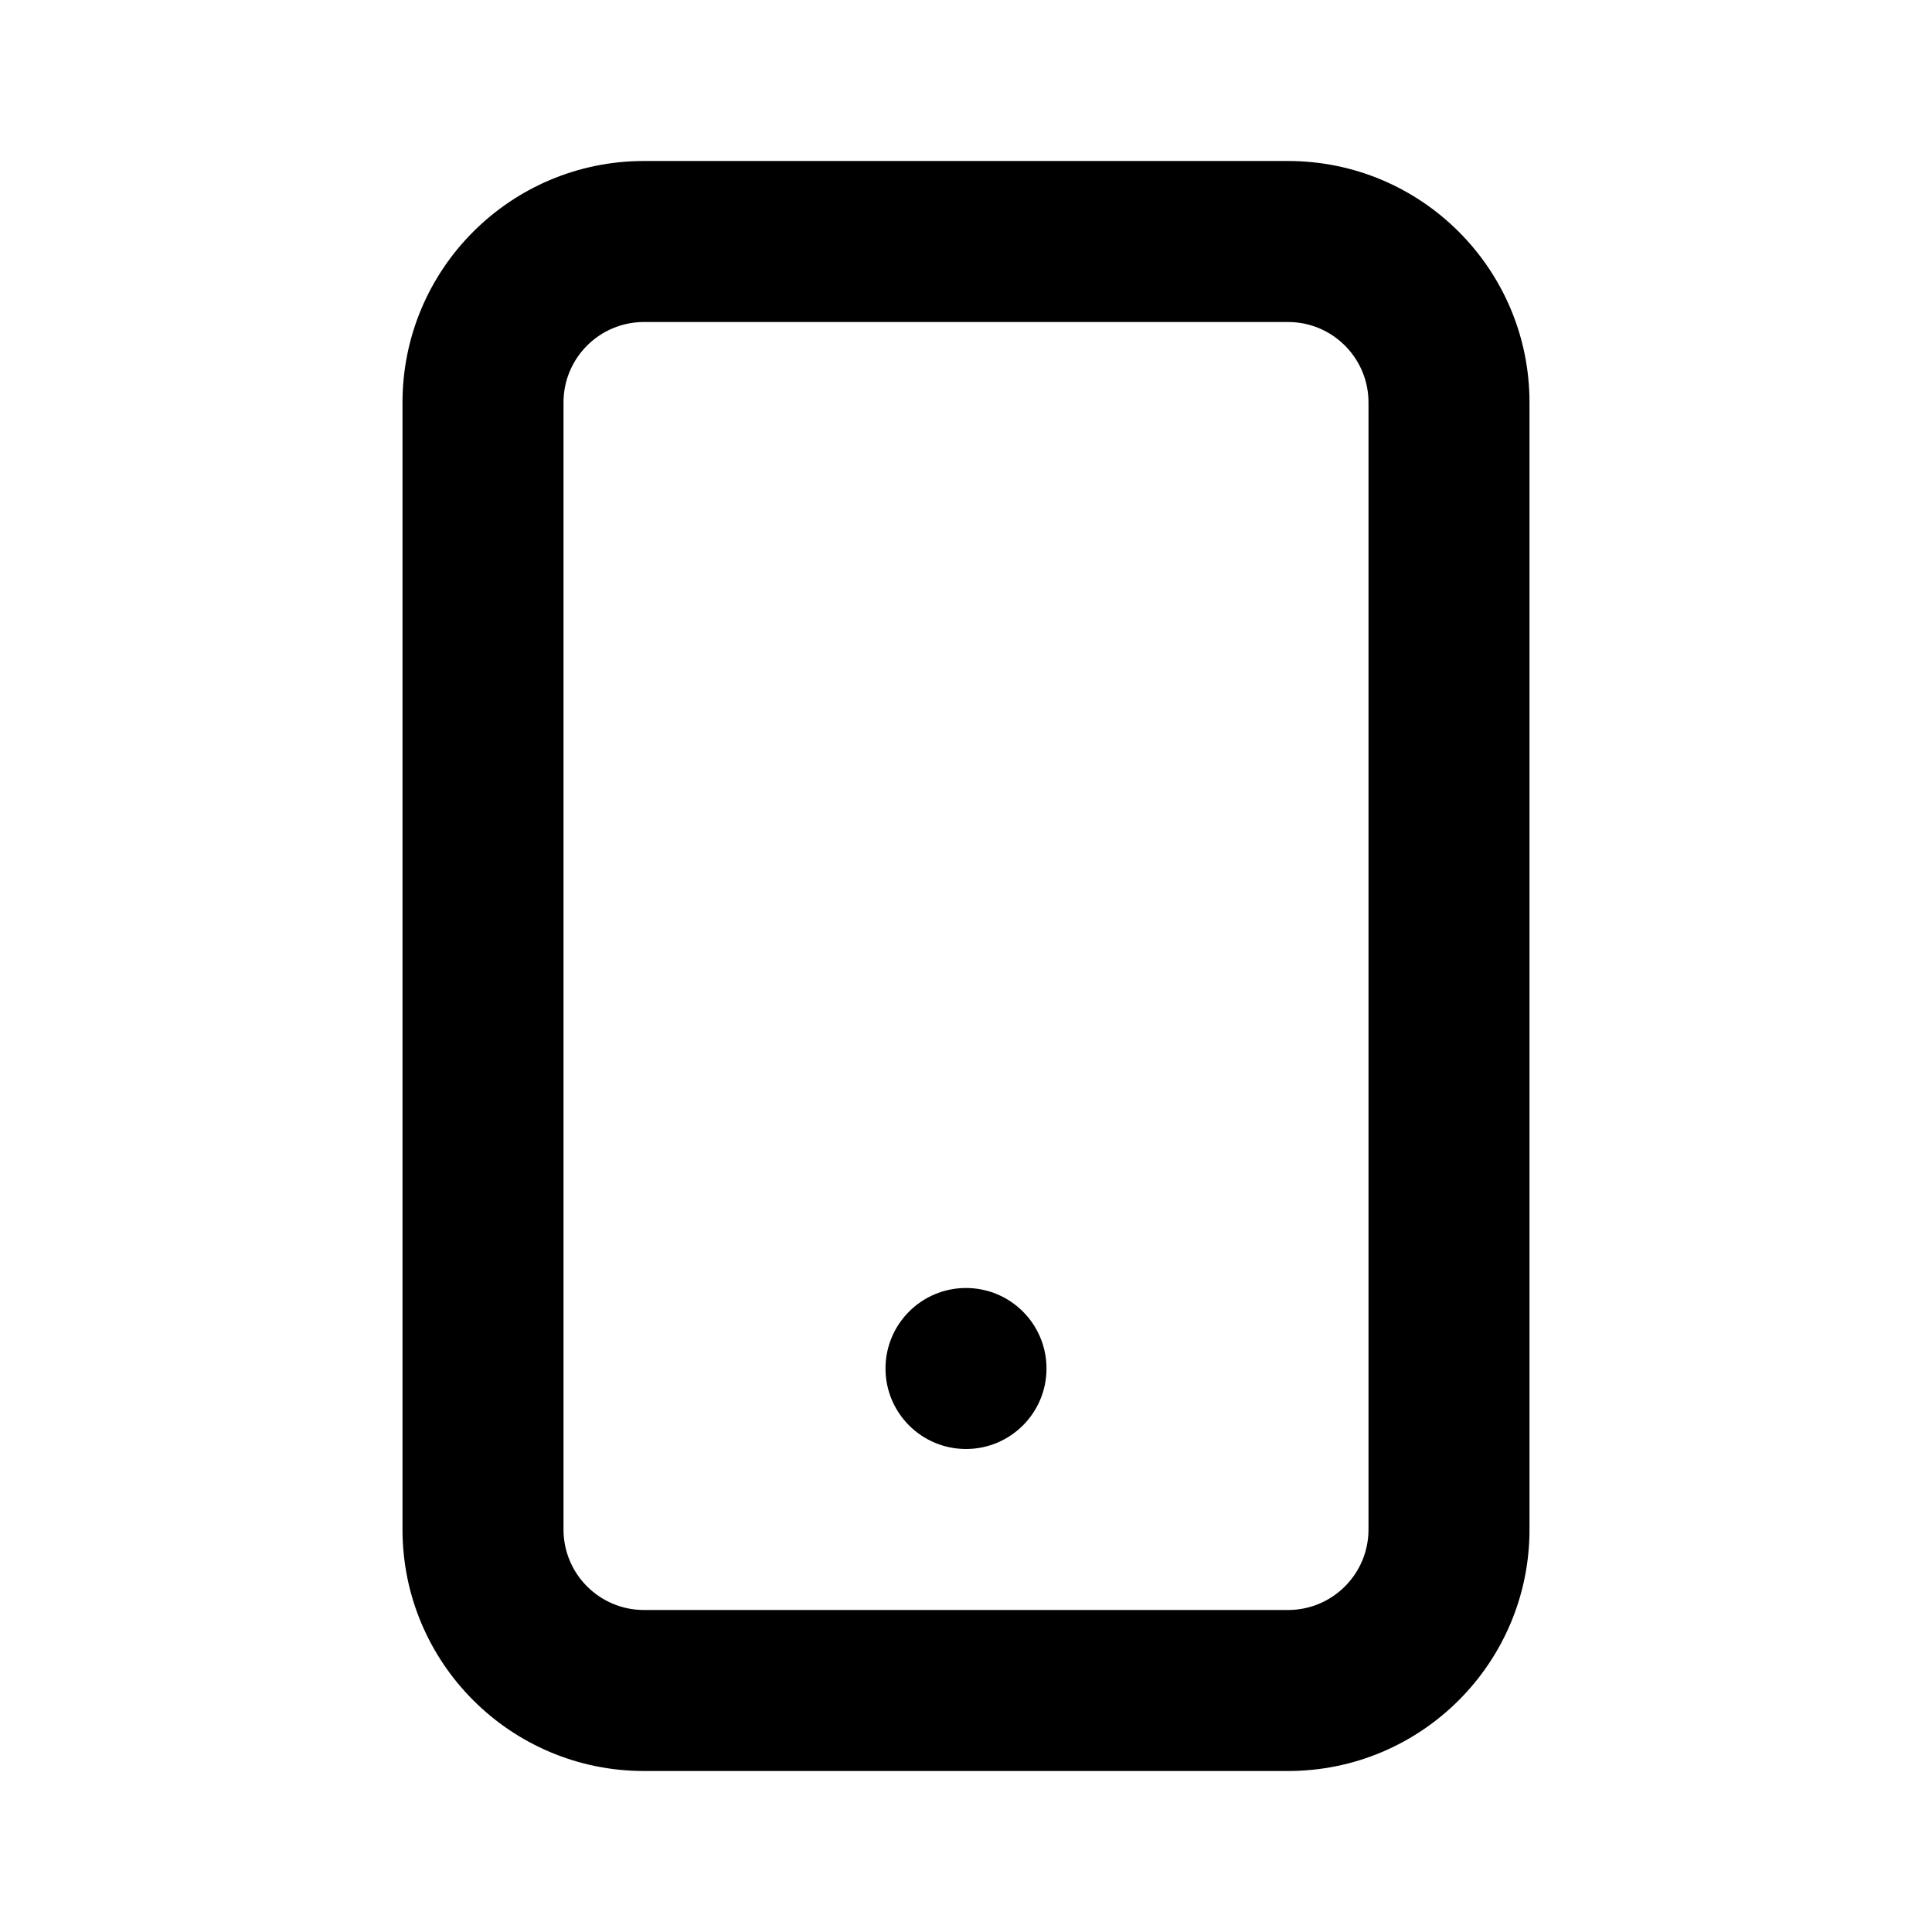
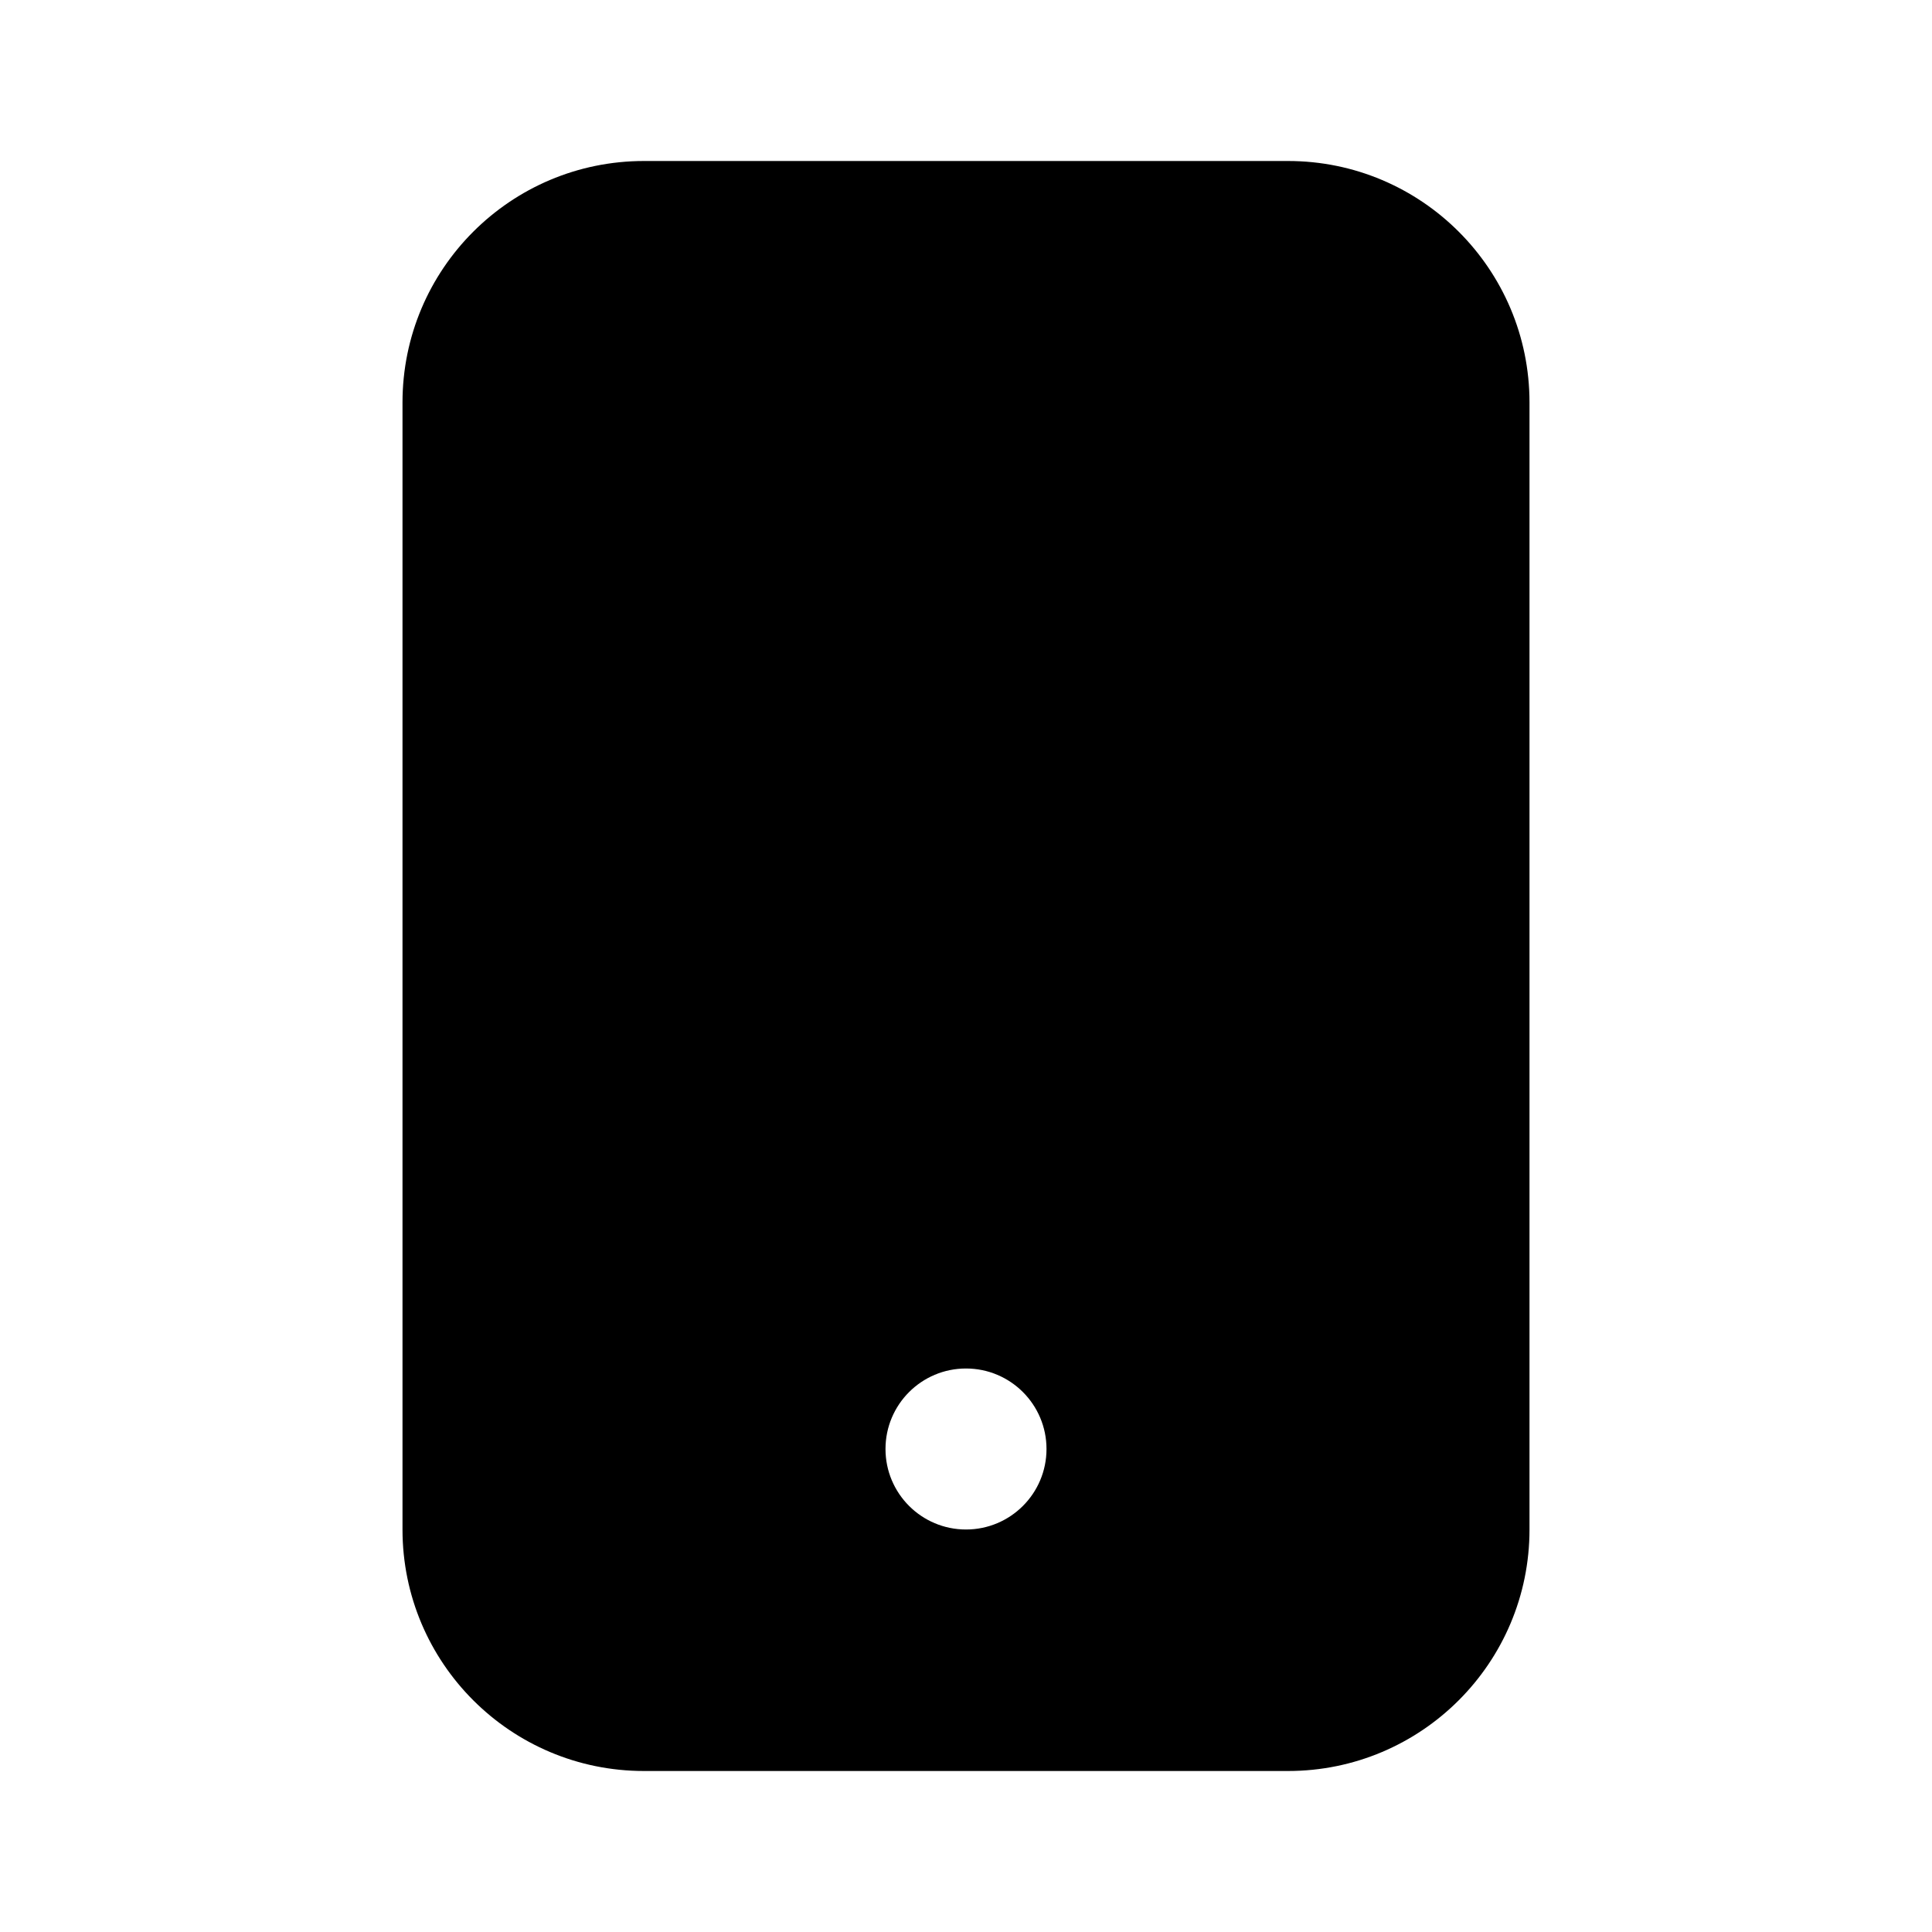
<svg viewBox="0 0 24 24">
-   <path d="M16 2a3 3 0 013 3v14a3 3 0 01-3 3H8a3 3 0 01-3-3V5a3 3 0 013-3zm0 2H8a1 1 0 00-1 1v14a1 1 0 001 1h8a1 1 0 001-1V5a1 1 0 00-1-1zm-4 12a1 1 0 110 2 1 1 0 010-2z" />
+   <path d="M16 2a3 3 0 013 3v14a3 3 0 01-3 3H8a3 3 0 01-3-3V5a3 3 0 013-3zm-4 15a1 1 0 100 2 1 1 0 000-2z" />
</svg>
